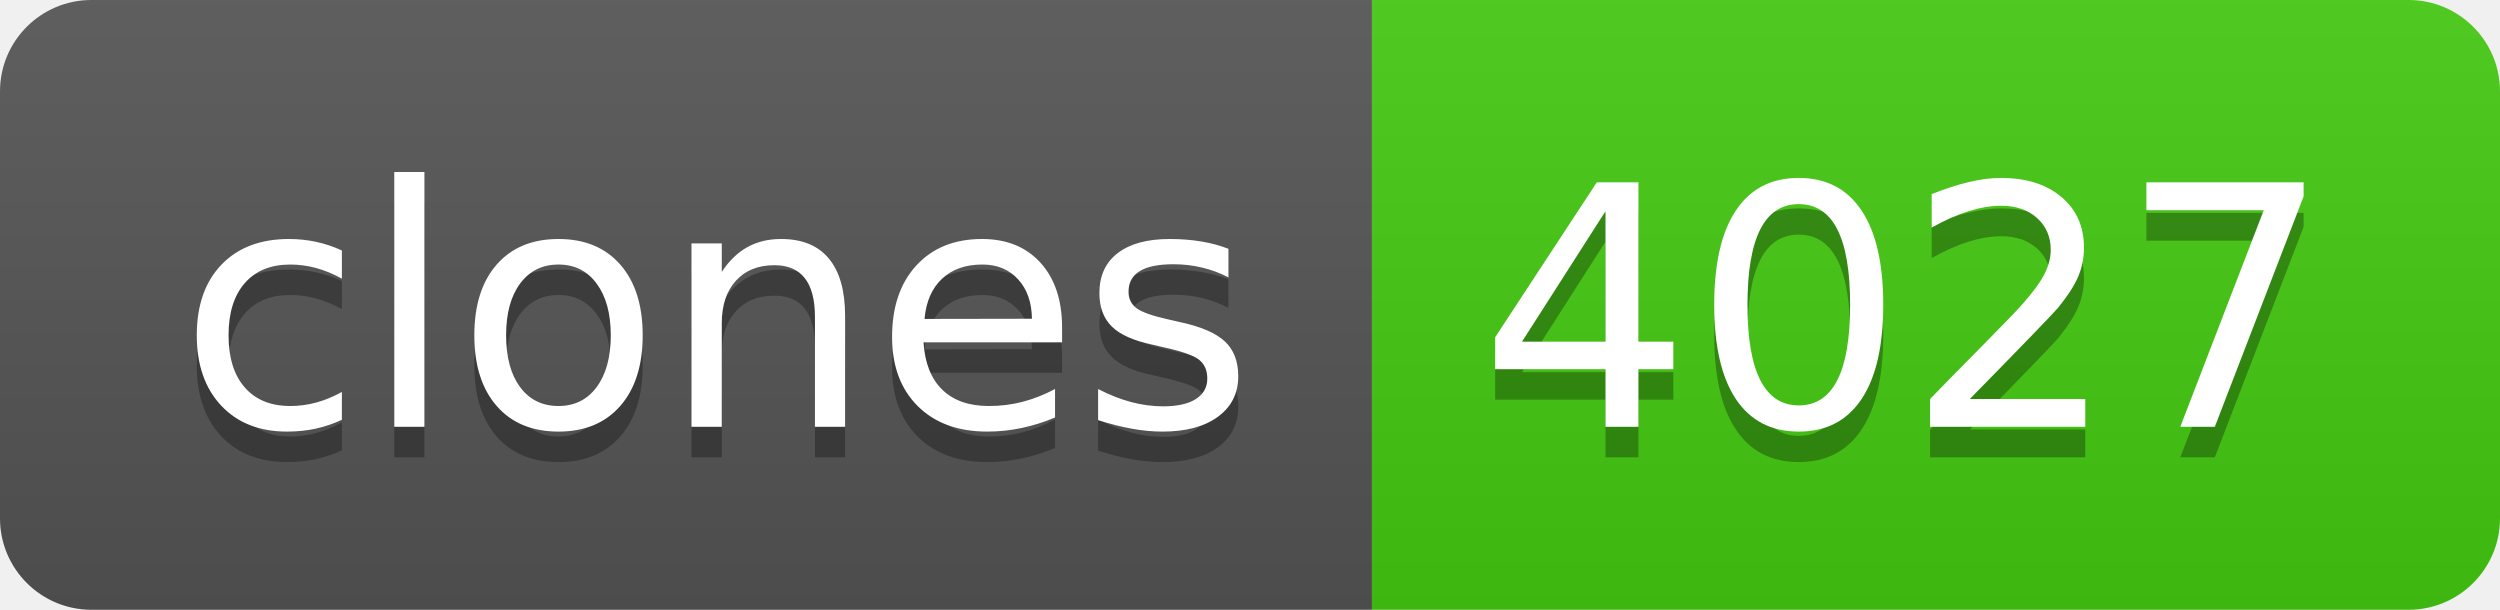
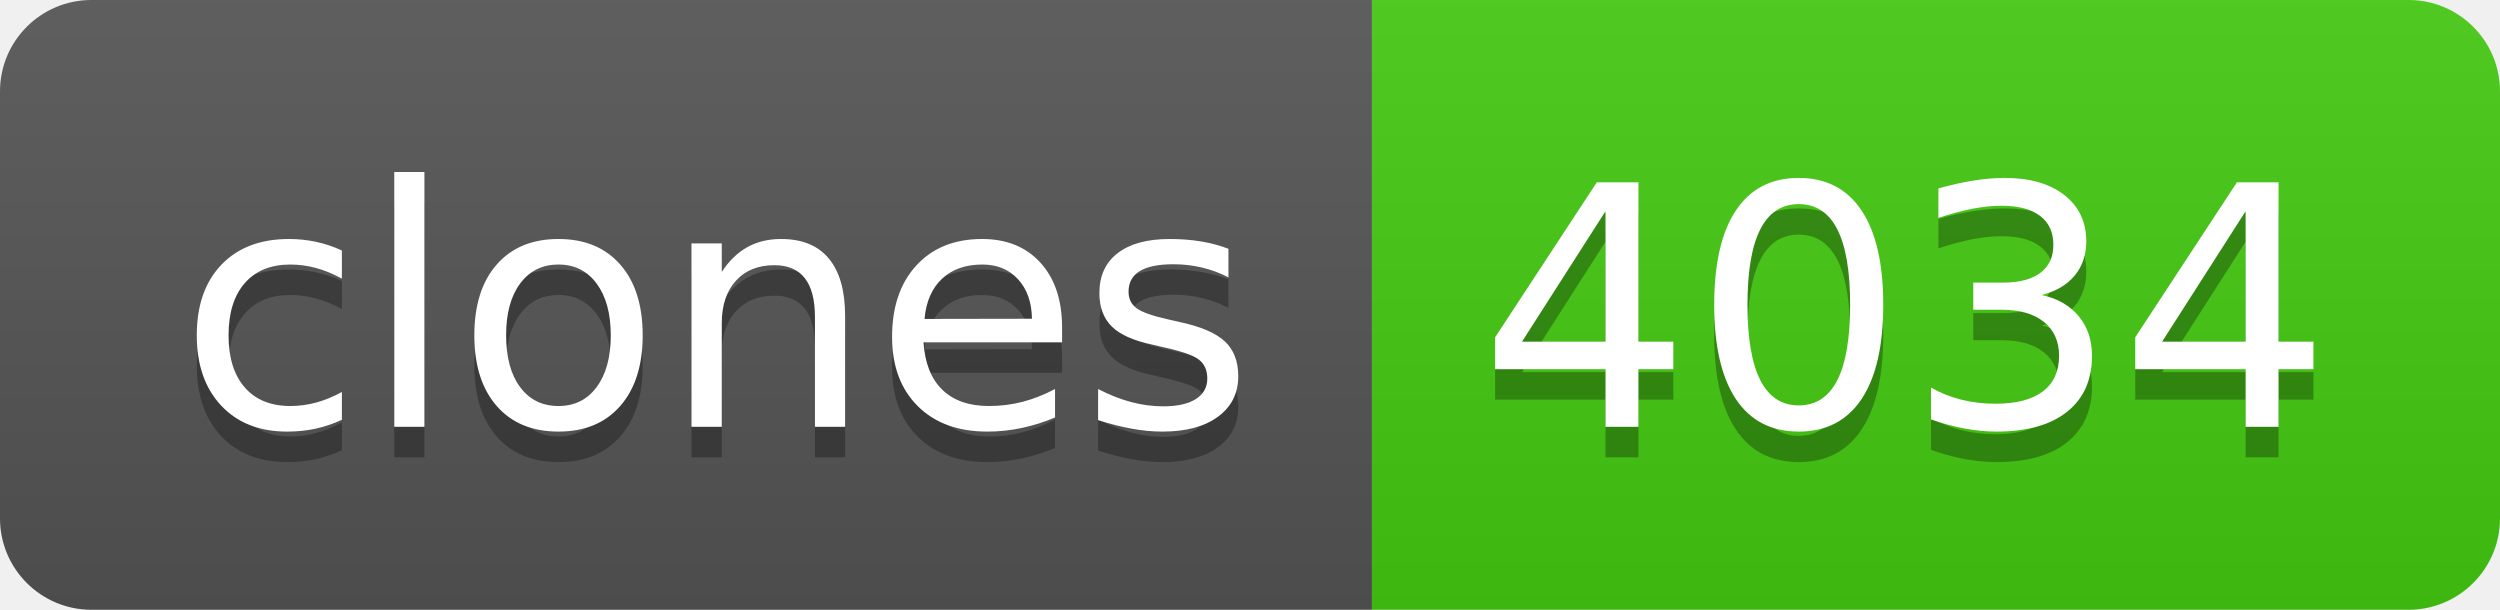
- <svg xmlns="http://www.w3.org/2000/svg" width="82" height="20" role="img" aria-label="clones: 4027">
+ <svg xmlns="http://www.w3.org/2000/svg" width="82" height="20" role="img" aria-label="clones: 4034">
  <linearGradient id="s" x2="0" y2="100%">
    <stop offset="0" stop-color="#bbb" stop-opacity=".1" />
    <stop offset="1" stop-opacity=".1" />
  </linearGradient>
  <clipPath id="r">
    <rect width="82" height="20" rx="3" fill="#fff" />
  </clipPath>
  <g clip-path="url(#r)">
    <rect width="45" height="20" fill="#555" />
    <rect x="45" width="37" height="20" fill="#4c1" />
    <rect width="82" height="20" fill="url(#s)" />
  </g>
  <g fill="#fff" text-anchor="middle" font-family="Verdana,Geneva,DejaVu Sans,sans-serif" text-rendering="geometricPrecision" font-size="110">
    <text aria-hidden="true" x="235" y="150" fill="#010101" fill-opacity=".3" transform="scale(.1)" textLength="350">clones</text>
    <text x="235" y="140" transform="scale(.1)" fill="#fff" textLength="350">clones</text>
-     <text aria-hidden="true" x="625" y="150" fill="#010101" fill-opacity=".3" transform="scale(.1)" textLength="270">4027</text>
-     <text x="625" y="140" transform="scale(.1)" fill="#fff" textLength="270">4027</text>
+     <text aria-hidden="true" x="625" y="150" fill="#010101" fill-opacity=".3" transform="scale(.1)" textLength="270">4034</text>
+     <text x="625" y="140" transform="scale(.1)" fill="#fff" textLength="270">4034</text>
  </g>
</svg>
